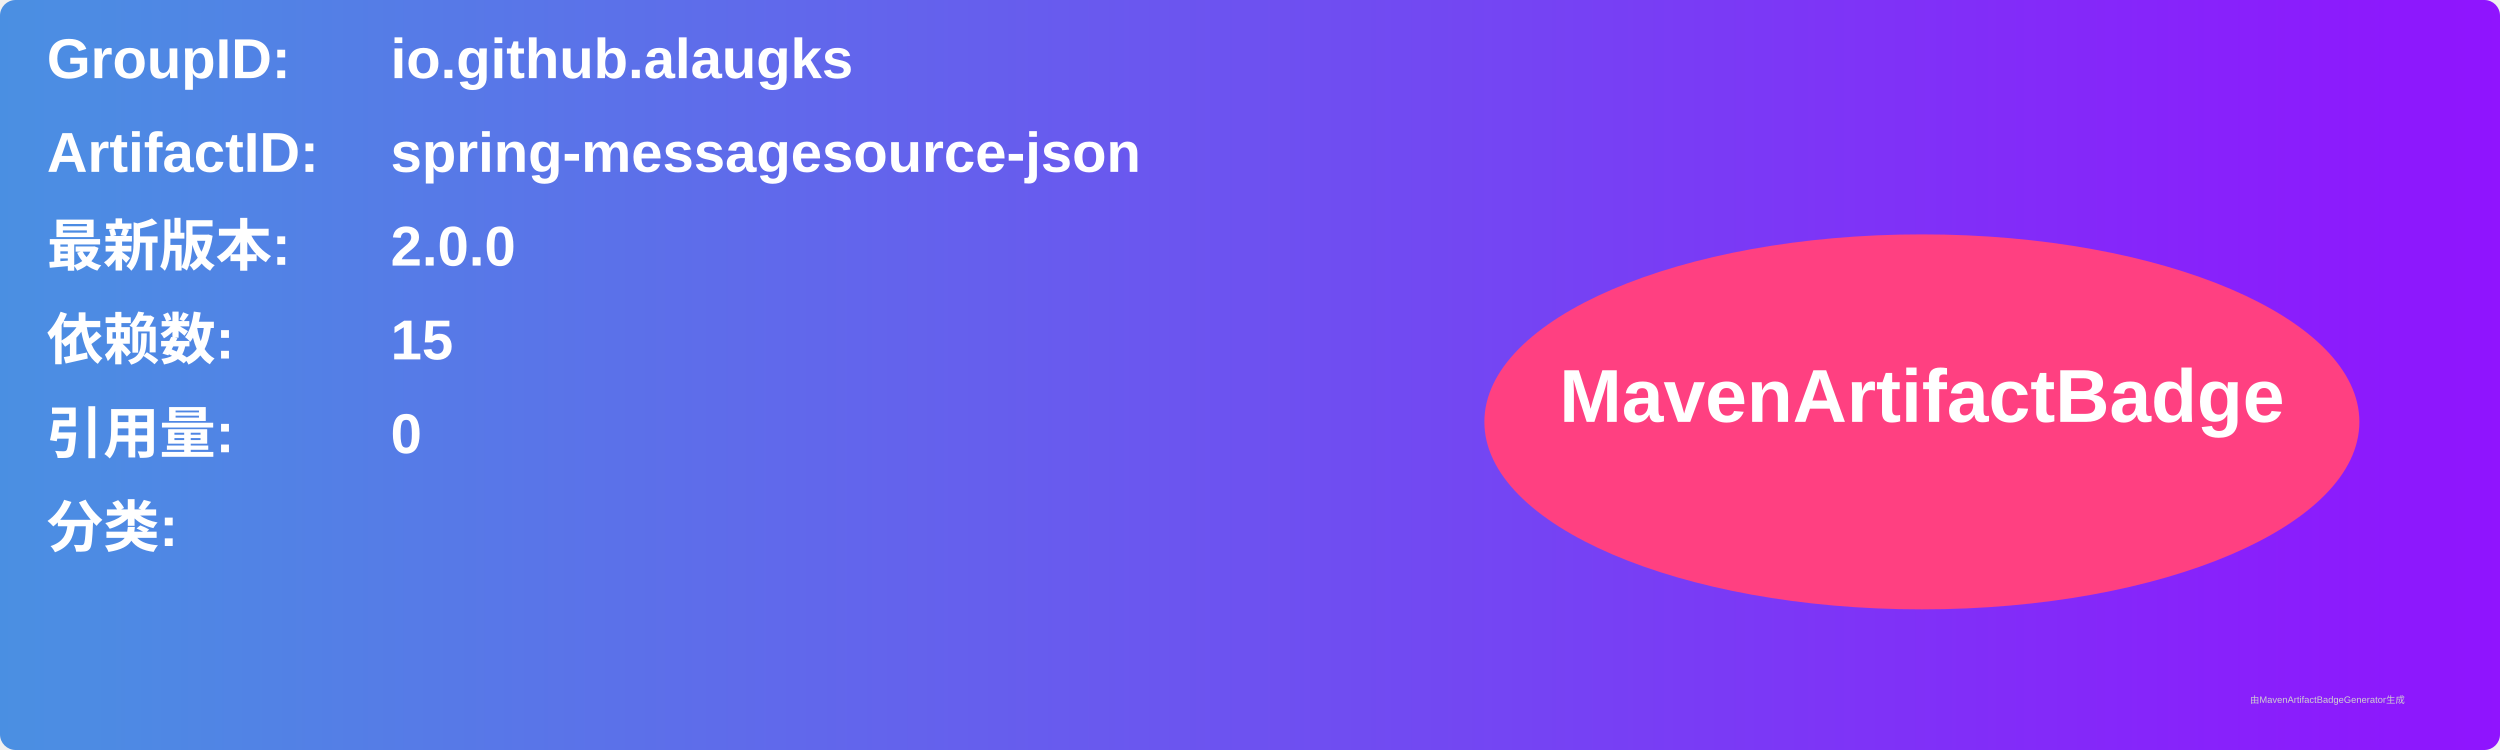
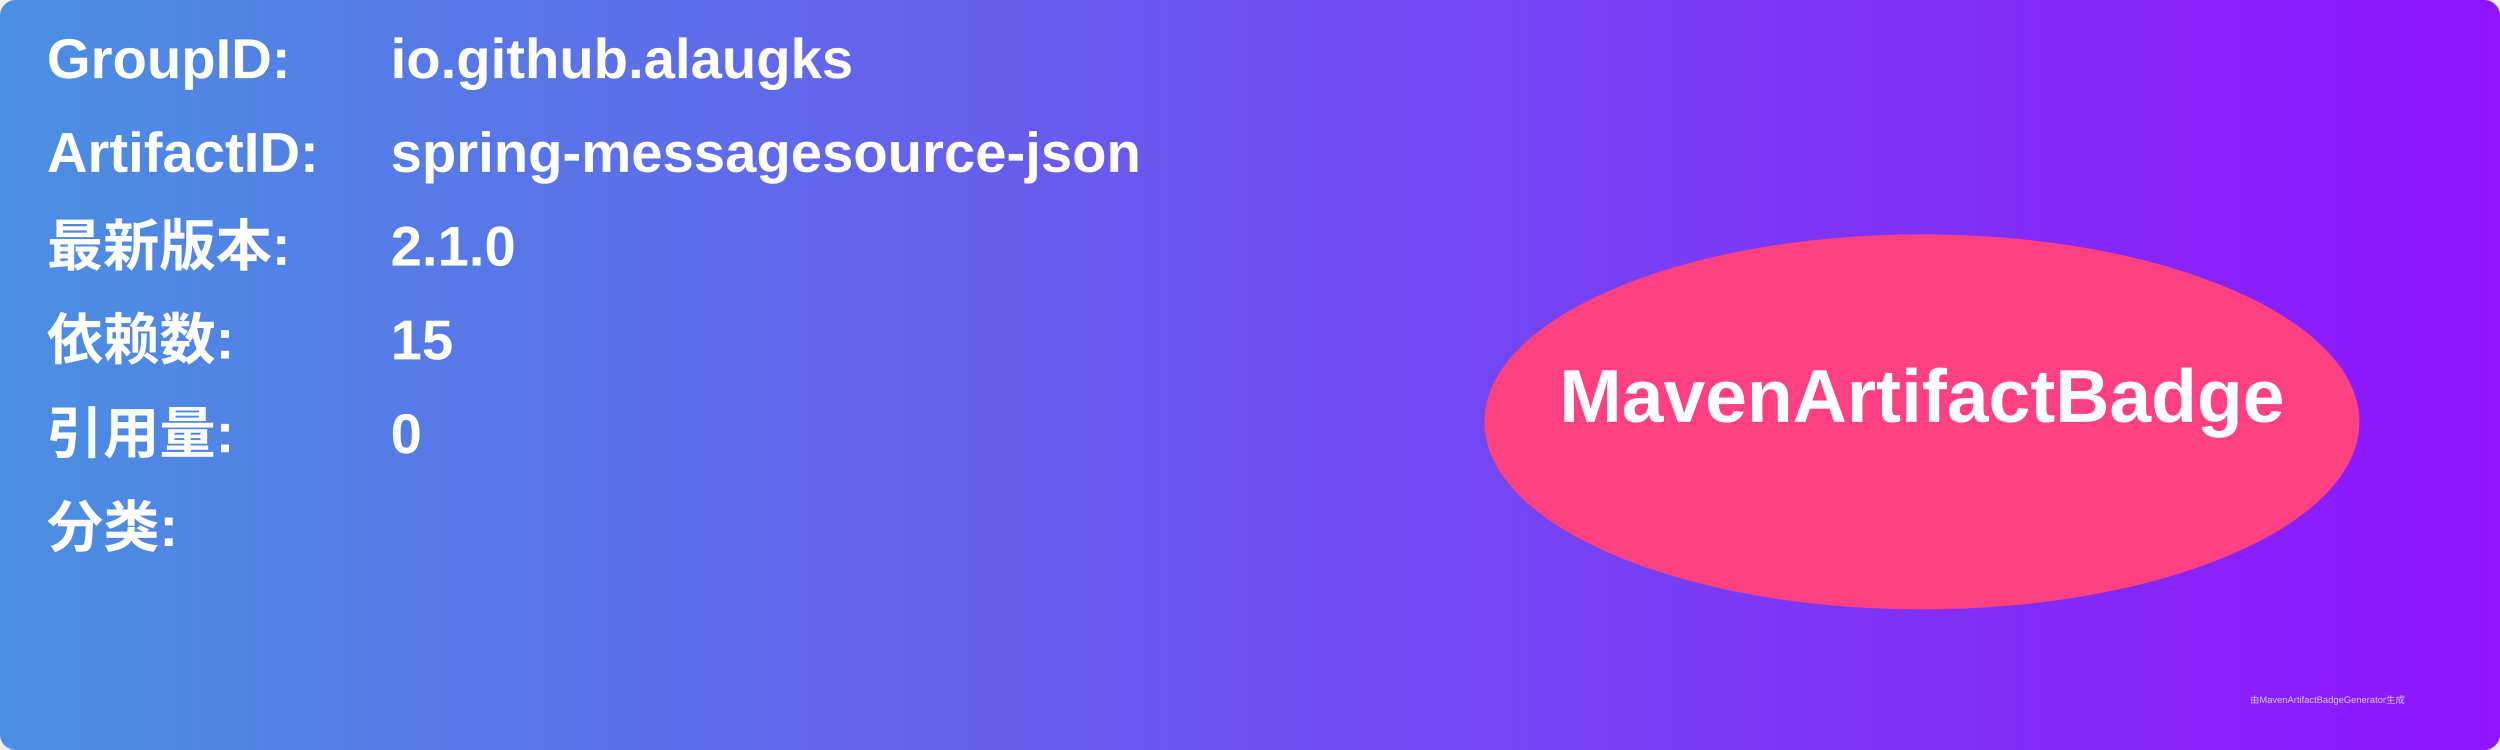
<svg xmlns="http://www.w3.org/2000/svg" width="800" height="240" viewBox="0 0 800 240">
  <linearGradient id="grad" x1="0%" y1="0%" x2="100%" y2="0%">
    <stop offset="0%" stop-color="#4a90e2" />
    <stop offset="100%" stop-color="#9013fe" />
  </linearGradient>
  <rect width="100%" height="100%" rx="5" ry="5" fill="url(#grad)" />
  <g transform="translate(15, 15)">
    <text x="0" y="10" font-family="Arial" font-size="18" fill="white" font-weight="bold" width="260">GroupID:</text>
    <text x="110" y="10" font-family="Arial" font-size="18" fill="white" font-weight="bold" width="460">io.github.alaugks</text>
    <text x="0" y="40" font-family="Arial" font-size="18" fill="white" font-weight="bold" width="260">ArtifactID:</text>
    <text x="110" y="40" font-family="Arial" font-size="18" fill="white" font-weight="bold" width="460">spring-messagesource-json</text>
    <text x="0" y="70" font-family="Arial" font-size="18" fill="white" font-weight="bold">最新版本:</text>
    <text x="110" y="70" font-family="Arial" font-size="18" fill="white" font-weight="bold">
-       <tspan font-weight="bold">2.0.0</tspan>
+       <tspan font-weight="bold">2.1.0</tspan>
    </text>
    <text x="0" y="100" font-family="Arial" font-size="18" fill="white" font-weight="bold">依赖数: </text>
    <text x="110" y="100" font-family="Arial" font-size="18" fill="white">
      <tspan font-weight="bold">15</tspan>
    </text>
    <text x="0" y="130" font-family="Arial" font-size="18" fill="white" font-weight="bold">引用量: </text>
    <text x="110" y="130" font-family="Arial" font-size="18" fill="white">
      <tspan font-weight="bold">0</tspan>
    </text>
    <text x="0" y="160" font-family="Arial" font-size="18" fill="white" font-weight="bold">分类:</text>
    <text x="10" y="190" font-family="Arial" font-size="10" fill="white">
      <tspan font-weight="bold" />
    </text>
    <ellipse cx="600" cy="120" rx="140" ry="60" fill="#ff4081" />
    <text x="600" y="120" text-anchor="middle" font-family="Arial" font-size="24" fill="white" font-weight="bold">MavenArtifactBadge</text>
  </g>
  <text x="720" y="225" font-family="Arial" font-size="3" fill="#d0d0d0">由MavenArtifactBadgeGenerator生成</text>
</svg>
